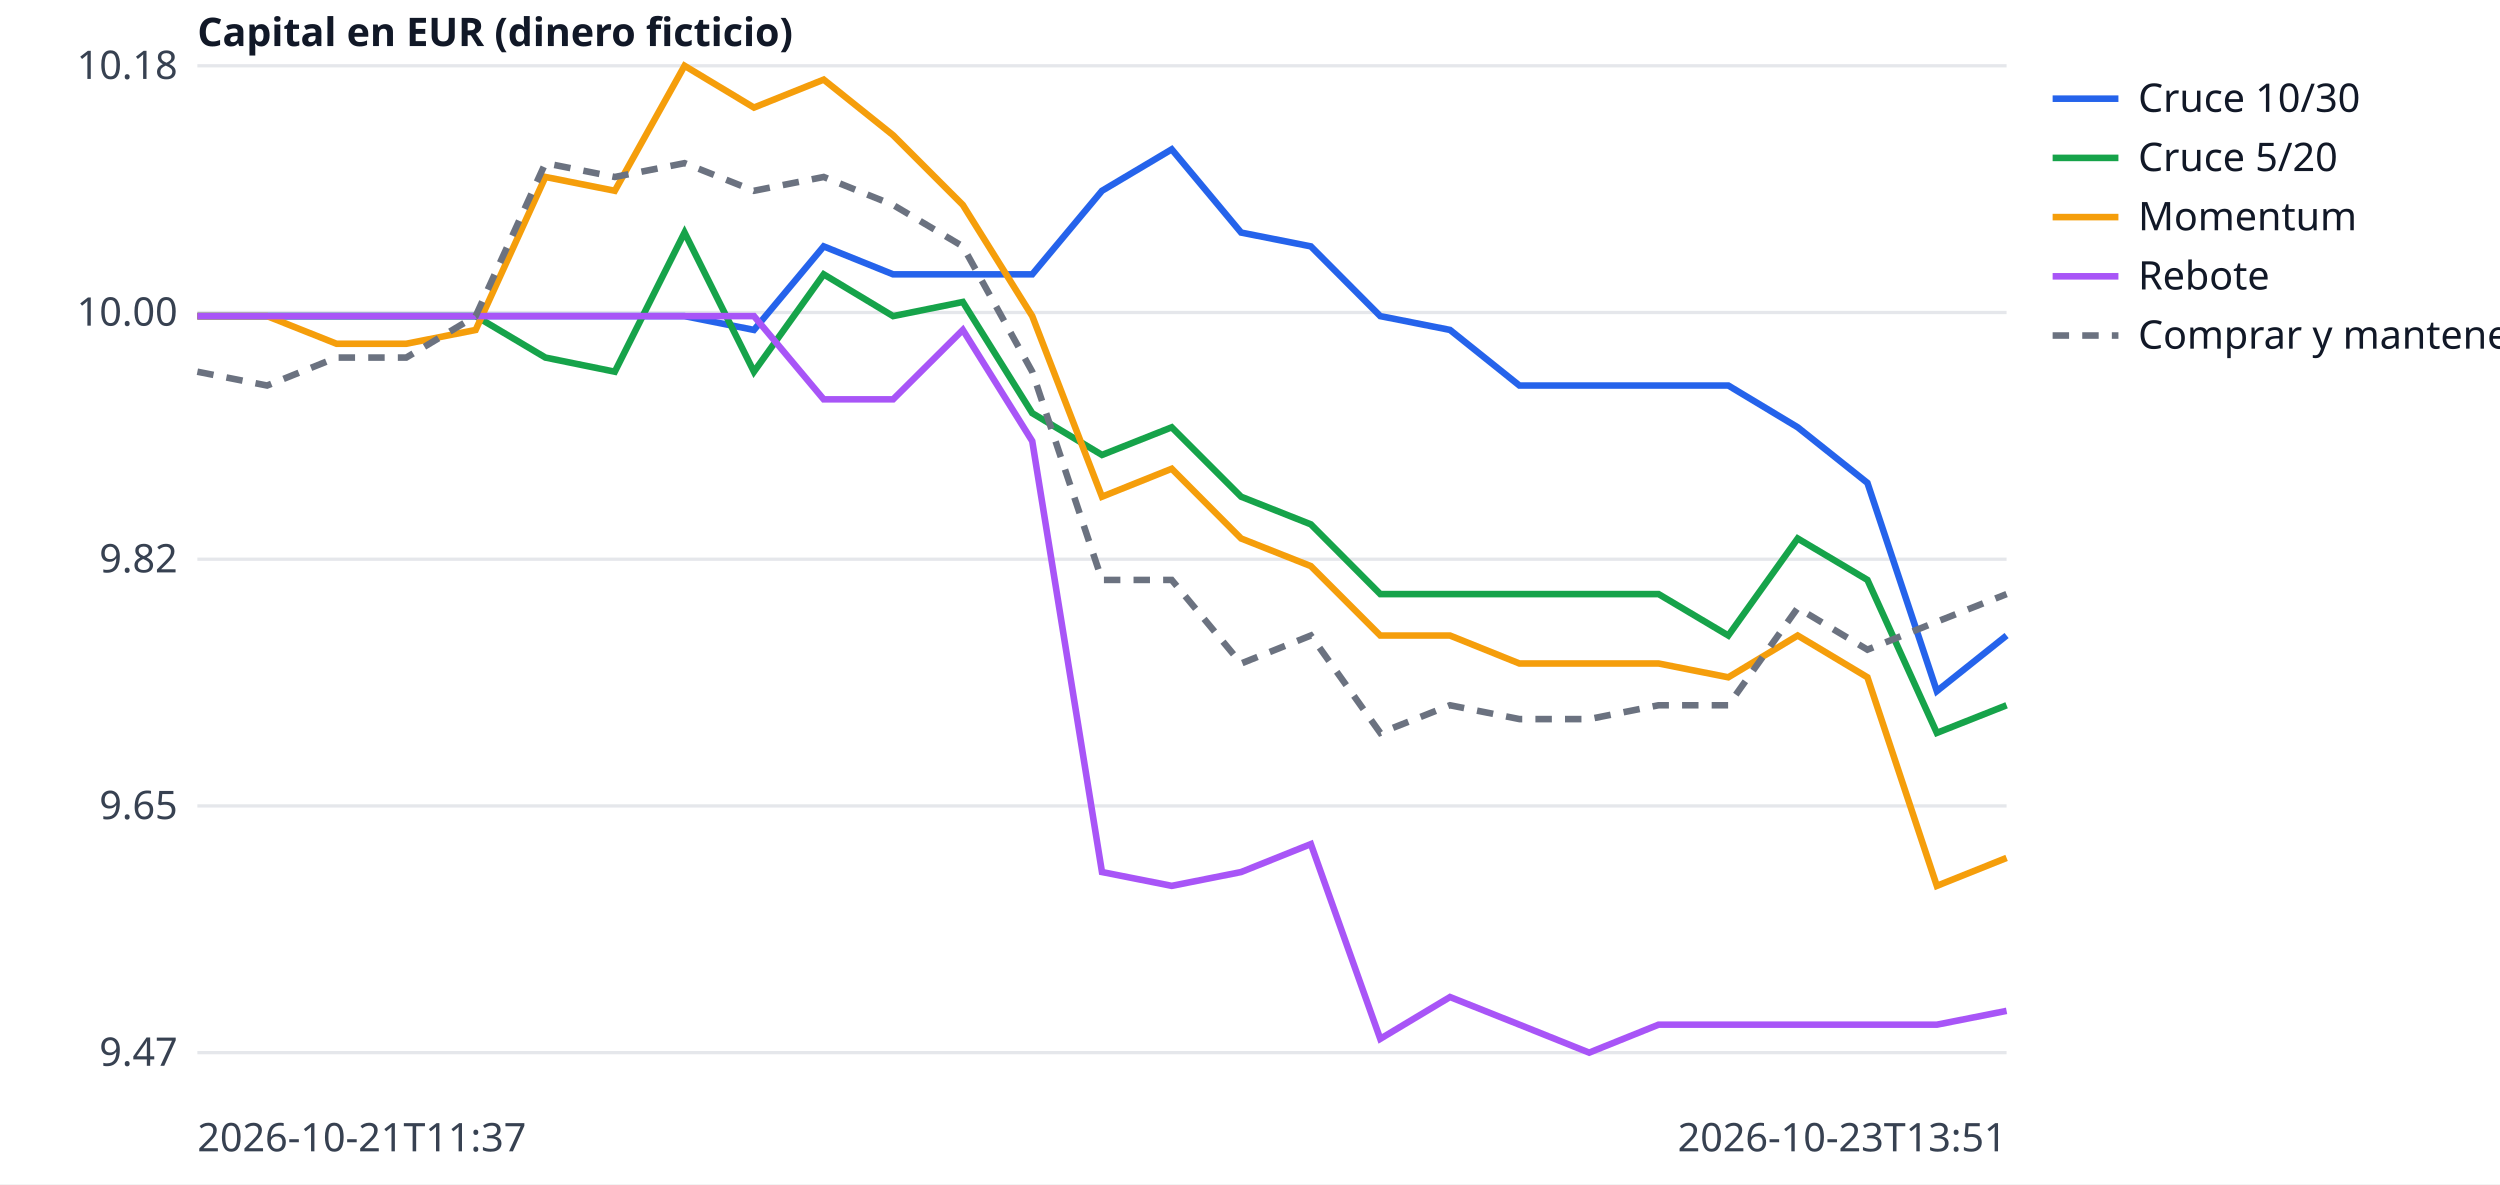
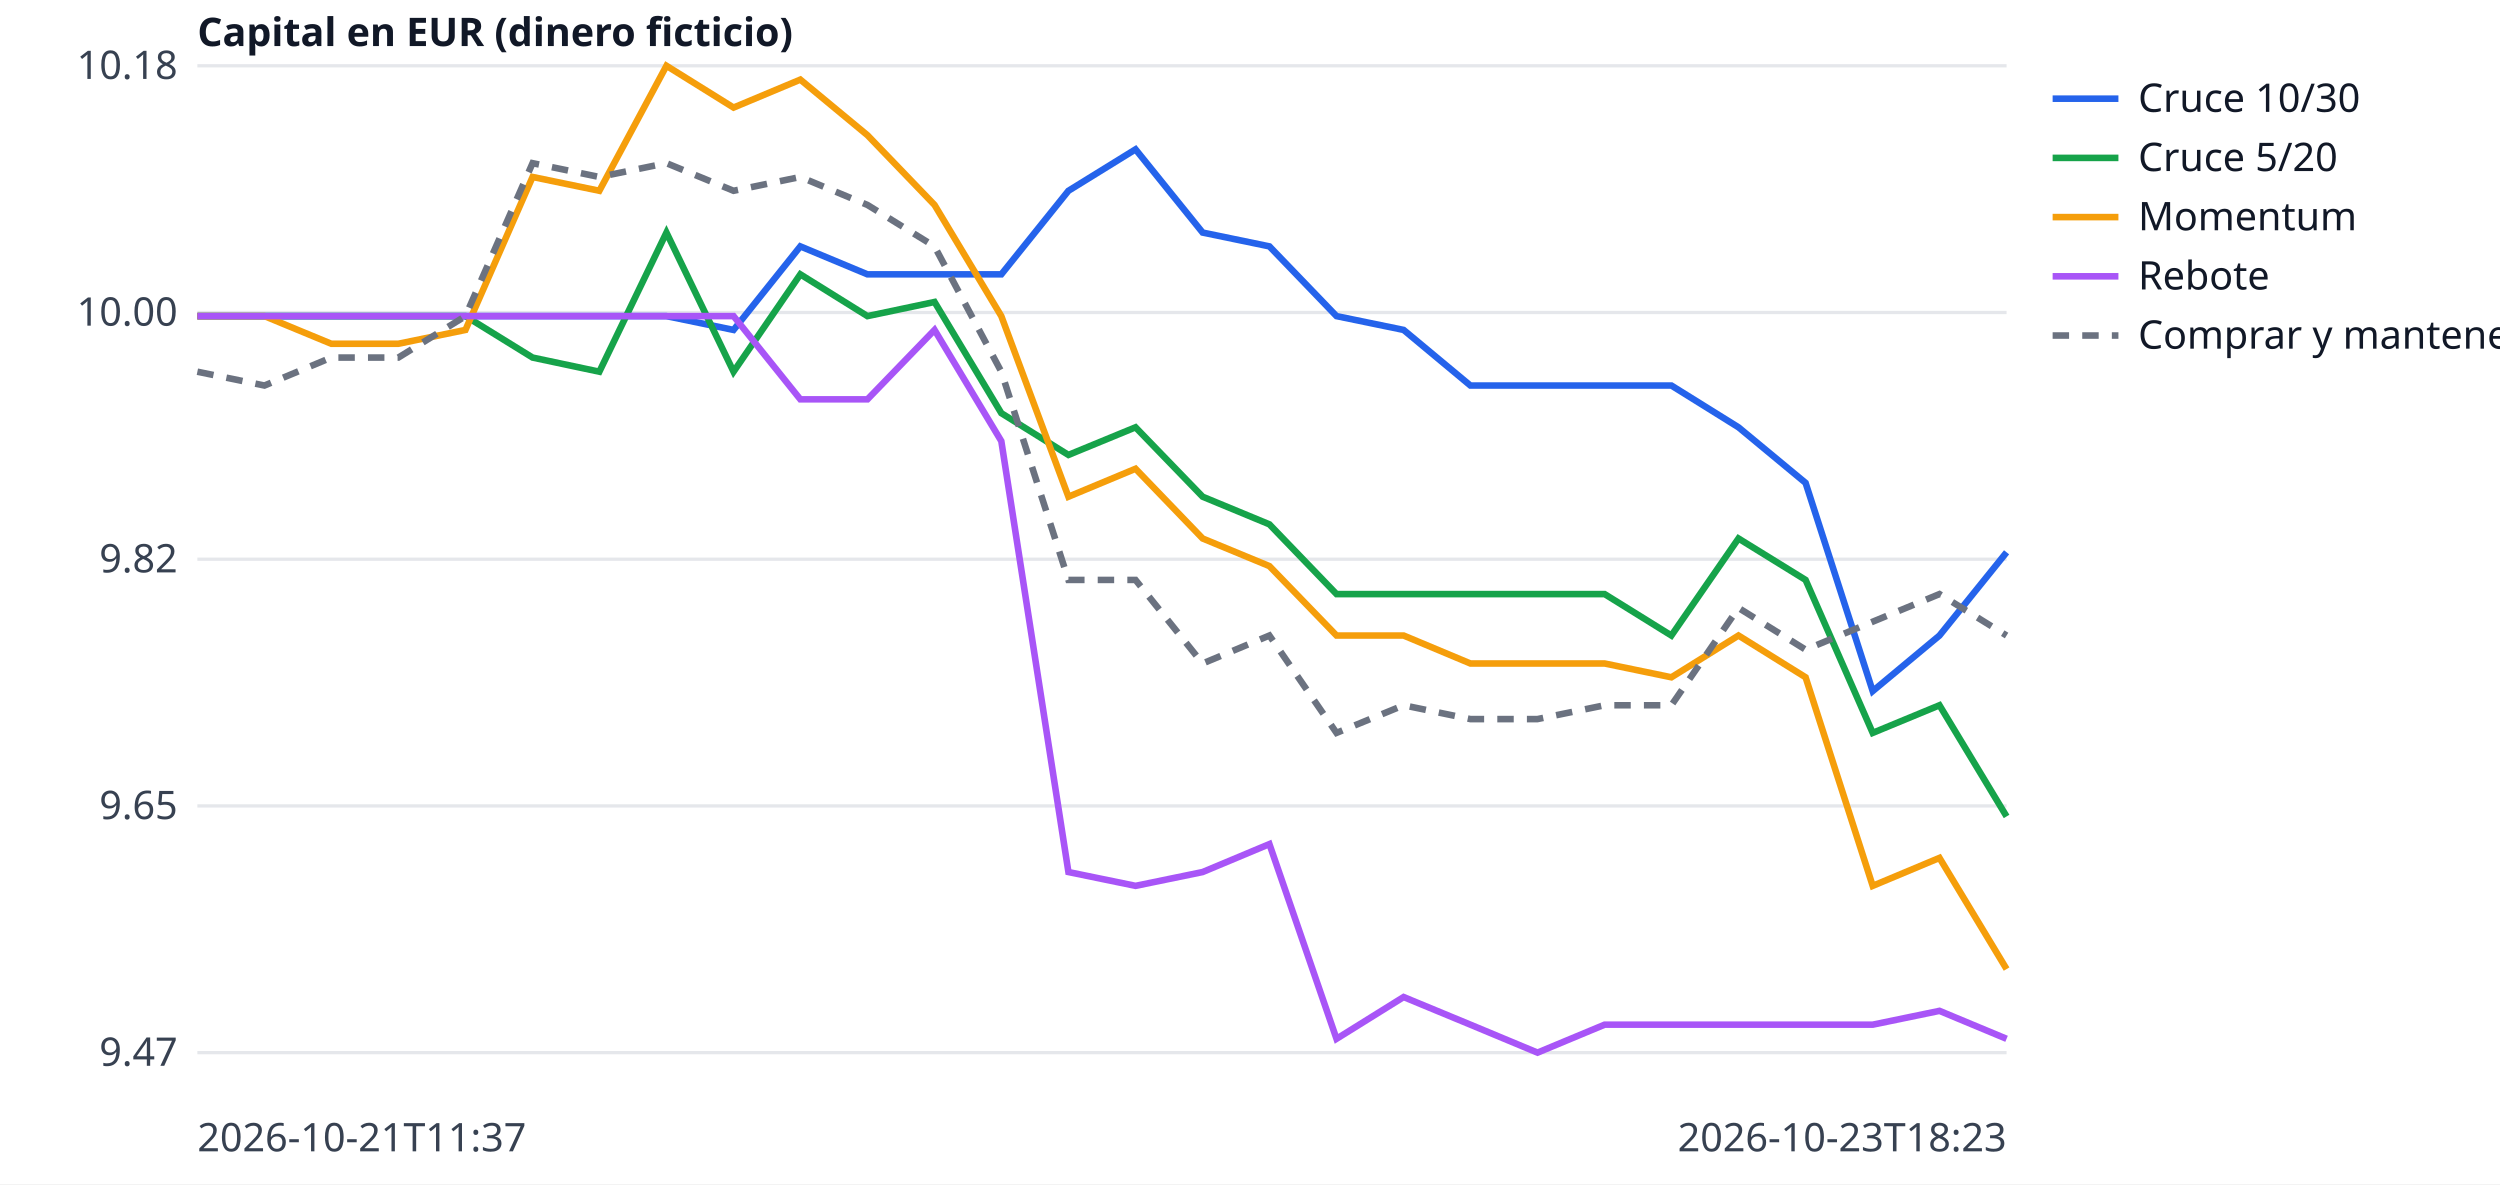
<svg xmlns="http://www.w3.org/2000/svg" width="760" height="360" viewBox="0 0 760 360" font-family="sans-serif" font-size="12">
  <rect width="760" height="360" fill="white" />
  <line x1="60" x2="610" y1="320.0" y2="320.0" stroke="#e5e7eb" />
  <text x="54" y="324.0" text-anchor="end" fill="#374151">9.47</text>
  <line x1="60" x2="610" y1="245.0" y2="245.0" stroke="#e5e7eb" />
  <text x="54" y="249.0" text-anchor="end" fill="#374151">9.65</text>
  <line x1="60" x2="610" y1="170.0" y2="170.0" stroke="#e5e7eb" />
  <text x="54" y="174.0" text-anchor="end" fill="#374151">9.82</text>
  <line x1="60" x2="610" y1="95.0" y2="95.0" stroke="#e5e7eb" />
  <text x="54" y="99.0" text-anchor="end" fill="#374151">10.00</text>
  <line x1="60" x2="610" y1="20.0" y2="20.0" stroke="#e5e7eb" />
  <text x="54" y="24.0" text-anchor="end" fill="#374151">10.18</text>
  <text x="60" y="350" fill="#374151">2026-10-21T11:37</text>
-   <text x="610" y="350" text-anchor="end" fill="#374151">2026-10-23T13:51</text>
+   <text x="610" y="350" text-anchor="end" fill="#374151">2026-10-23T18:23</text>
  <text x="60" y="14" fill="#111827" font-weight="bold">Capital en EUR (dinero ficticio)</text>
-   <polyline points="60.0,96.1 81.2,96.1 102.3,96.1 123.5,96.1 144.6,96.1 165.8,96.1 186.9,96.1 208.1,96.1 229.2,100.3 250.4,74.9 271.5,83.4 292.7,83.4 313.8,83.4 335.0,58.0 356.2,45.4 377.3,70.7 398.5,74.9 419.6,96.1 440.8,100.3 461.9,117.2 483.1,117.2 504.2,117.2 525.4,117.2 546.5,129.9 567.7,146.8 588.8,210.1 610.0,193.2" fill="none" stroke="#2563eb" stroke-width="2" />
+   <polyline points="60.0,96.1 80.4,96.1 100.7,96.1 121.1,96.1 141.5,96.1 161.9,96.1 182.2,96.1 202.6,96.1 223.0,100.3 243.3,74.9 263.7,83.4 284.1,83.4 304.4,83.4 324.8,58.0 345.2,45.4 365.6,70.7 385.9,74.9 406.3,96.1 426.7,100.3 447.0,117.2 467.4,117.2 487.8,117.2 508.1,117.2 528.5,129.9 548.9,146.8 569.3,210.1 589.6,193.2 610.0,167.9" fill="none" stroke="#2563eb" stroke-width="2" />
  <line x1="624" x2="644" y1="30" y2="30" stroke="#2563eb" stroke-width="2" />
  <text x="650" y="34" fill="#111827">Cruce 10/30</text>
-   <polyline points="60.0,96.1 81.2,96.1 102.3,96.1 123.5,96.1 144.6,96.1 165.8,108.7 186.9,113.0 208.1,70.7 229.2,113.0 250.4,83.4 271.5,96.1 292.7,91.8 313.8,125.6 335.0,138.3 356.2,129.9 377.3,151.0 398.5,159.4 419.6,180.6 440.8,180.6 461.9,180.6 483.1,180.6 504.2,180.6 525.4,193.2 546.5,163.7 567.7,176.3 588.8,222.8 610.0,214.4" fill="none" stroke="#16a34a" stroke-width="2" />
+   <polyline points="60.0,96.1 80.4,96.1 100.7,96.1 121.1,96.1 141.5,96.1 161.9,108.7 182.2,113.0 202.6,70.7 223.0,113.0 243.3,83.4 263.7,96.1 284.1,91.8 304.4,125.6 324.8,138.3 345.2,129.9 365.6,151.0 385.9,159.4 406.3,180.6 426.7,180.6 447.0,180.6 467.4,180.6 487.8,180.6 508.1,193.2 528.5,163.7 548.9,176.3 569.3,222.8 589.6,214.4 610.0,248.2" fill="none" stroke="#16a34a" stroke-width="2" />
  <line x1="624" x2="644" y1="48" y2="48" stroke="#16a34a" stroke-width="2" />
  <text x="650" y="52" fill="#111827">Cruce 5/20</text>
-   <polyline points="60.0,96.1 81.2,96.1 102.3,104.5 123.5,104.5 144.6,100.3 165.8,53.8 186.9,58.0 208.1,20.0 229.2,32.7 250.4,24.2 271.5,41.1 292.7,62.3 313.8,96.1 335.0,151.0 356.2,142.5 377.3,163.7 398.5,172.1 419.6,193.2 440.8,193.2 461.9,201.7 483.1,201.7 504.2,201.7 525.4,205.9 546.5,193.2 567.7,205.9 588.8,269.3 610.0,260.8" fill="none" stroke="#f59e0b" stroke-width="2" />
+   <polyline points="60.0,96.1 80.4,96.1 100.7,104.5 121.1,104.5 141.5,100.3 161.9,53.8 182.2,58.0 202.6,20.0 223.0,32.7 243.3,24.2 263.7,41.1 284.1,62.3 304.4,96.1 324.8,151.0 345.2,142.5 365.6,163.7 385.9,172.1 406.3,193.2 426.7,193.2 447.0,201.7 467.4,201.7 487.8,201.7 508.1,205.9 528.5,193.2 548.9,205.9 569.3,269.3 589.6,260.8 610.0,294.6" fill="none" stroke="#f59e0b" stroke-width="2" />
  <line x1="624" x2="644" y1="66" y2="66" stroke="#f59e0b" stroke-width="2" />
  <text x="650" y="70" fill="#111827">Momentum</text>
-   <polyline points="60.0,96.1 81.2,96.1 102.3,96.1 123.5,96.1 144.6,96.1 165.8,96.1 186.9,96.1 208.1,96.1 229.2,96.1 250.4,121.4 271.5,121.4 292.7,100.3 313.8,134.1 335.0,265.1 356.2,269.3 377.3,265.1 398.5,256.6 419.6,315.8 440.8,303.1 461.9,311.5 483.1,320.0 504.2,311.5 525.4,311.5 546.5,311.5 567.7,311.5 588.8,311.5 610.0,307.3" fill="none" stroke="#a855f7" stroke-width="2" />
+   <polyline points="60.0,96.1 80.4,96.1 100.7,96.1 121.1,96.1 141.5,96.1 161.9,96.1 182.2,96.1 202.6,96.1 223.0,96.1 243.3,121.4 263.7,121.4 284.1,100.3 304.4,134.1 324.8,265.1 345.2,269.3 365.6,265.1 385.9,256.6 406.3,315.8 426.7,303.1 447.0,311.5 467.4,320.0 487.8,311.5 508.1,311.5 528.5,311.5 548.9,311.5 569.3,311.5 589.6,307.3 610.0,315.8" fill="none" stroke="#a855f7" stroke-width="2" />
  <line x1="624" x2="644" y1="84" y2="84" stroke="#a855f7" stroke-width="2" />
  <text x="650" y="88" fill="#111827">Rebote</text>
-   <polyline points="60.0,113.0 81.2,117.2 102.3,108.7 123.5,108.7 144.6,96.1 165.8,49.6 186.9,53.8 208.1,49.6 229.2,58.0 250.4,53.8 271.5,62.3 292.7,74.9 313.8,113.0 335.0,176.3 356.2,176.3 377.3,201.7 398.5,193.2 419.6,222.8 440.8,214.4 461.9,218.6 483.1,218.6 504.2,214.4 525.4,214.4 546.5,184.8 567.7,197.5 588.8,189.0 610.0,180.6" fill="none" stroke="#6b7280" stroke-width="2" stroke-dasharray="5 4" />
+   <polyline points="60.0,113.0 80.4,117.2 100.7,108.7 121.1,108.7 141.5,96.1 161.9,49.6 182.2,53.8 202.6,49.6 223.0,58.0 243.3,53.8 263.7,62.3 284.1,74.9 304.4,113.0 324.8,176.3 345.2,176.3 365.6,201.7 385.9,193.2 406.3,222.8 426.7,214.4 447.0,218.6 467.4,218.6 487.8,214.4 508.1,214.4 528.5,184.8 548.9,197.5 569.3,189.0 589.6,180.6 610.0,193.2" fill="none" stroke="#6b7280" stroke-width="2" stroke-dasharray="5 4" />
  <line x1="624" x2="644" y1="102" y2="102" stroke="#6b7280" stroke-width="2" stroke-dasharray="5 4" />
  <text x="650" y="106" fill="#111827">Comprar y mantener</text>
</svg>
